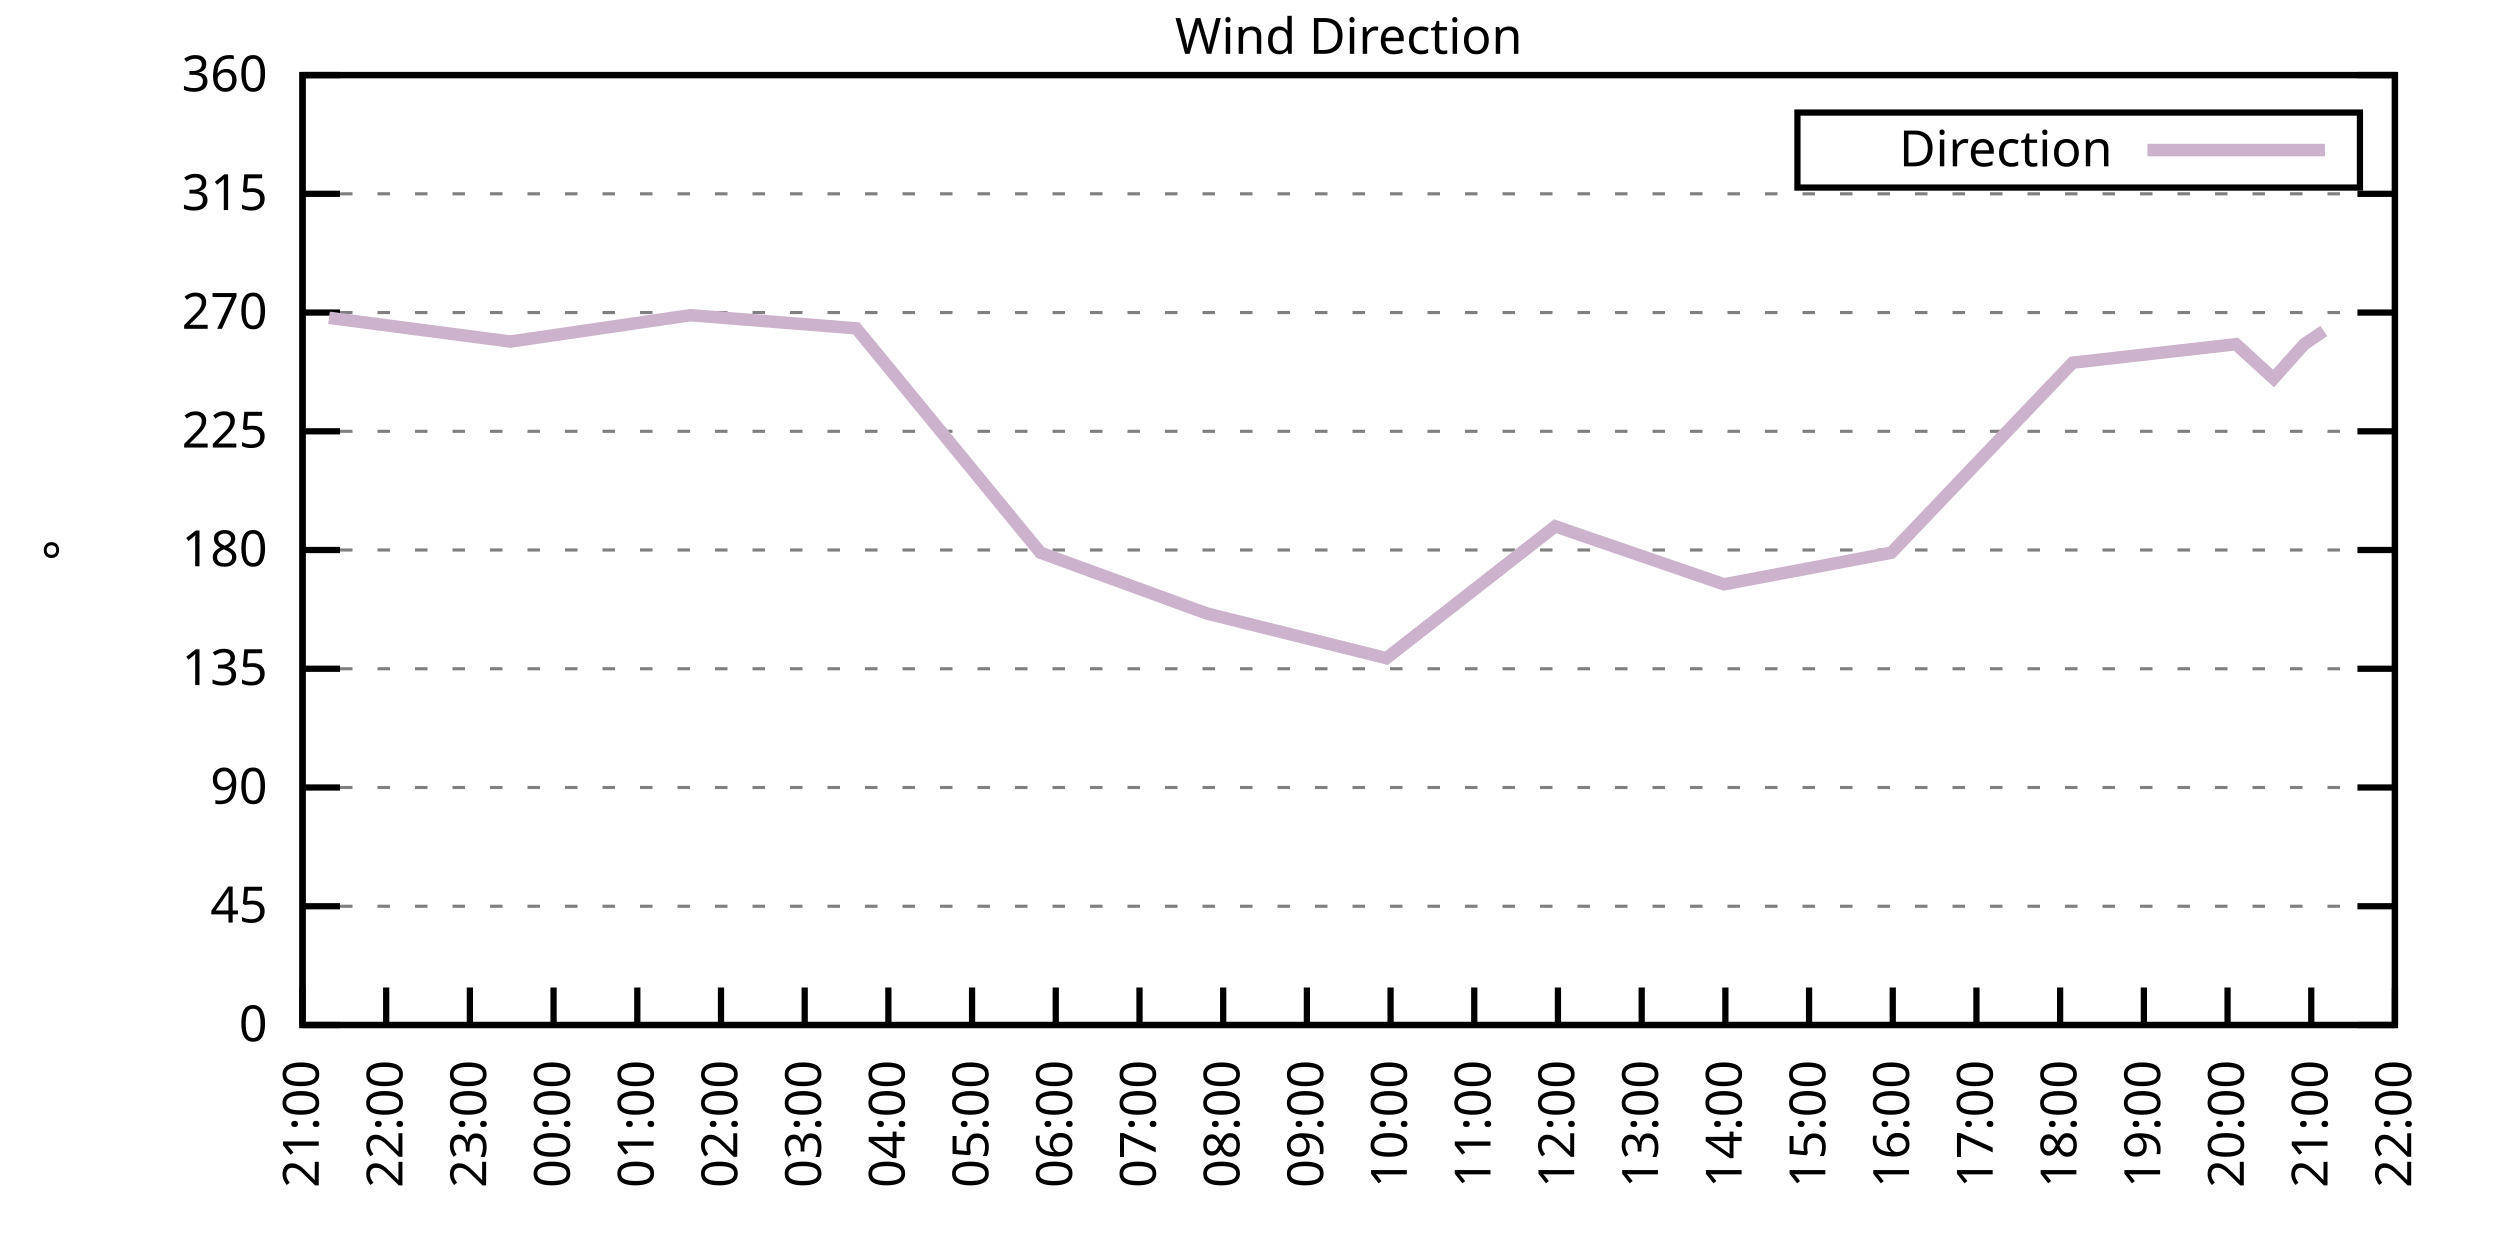
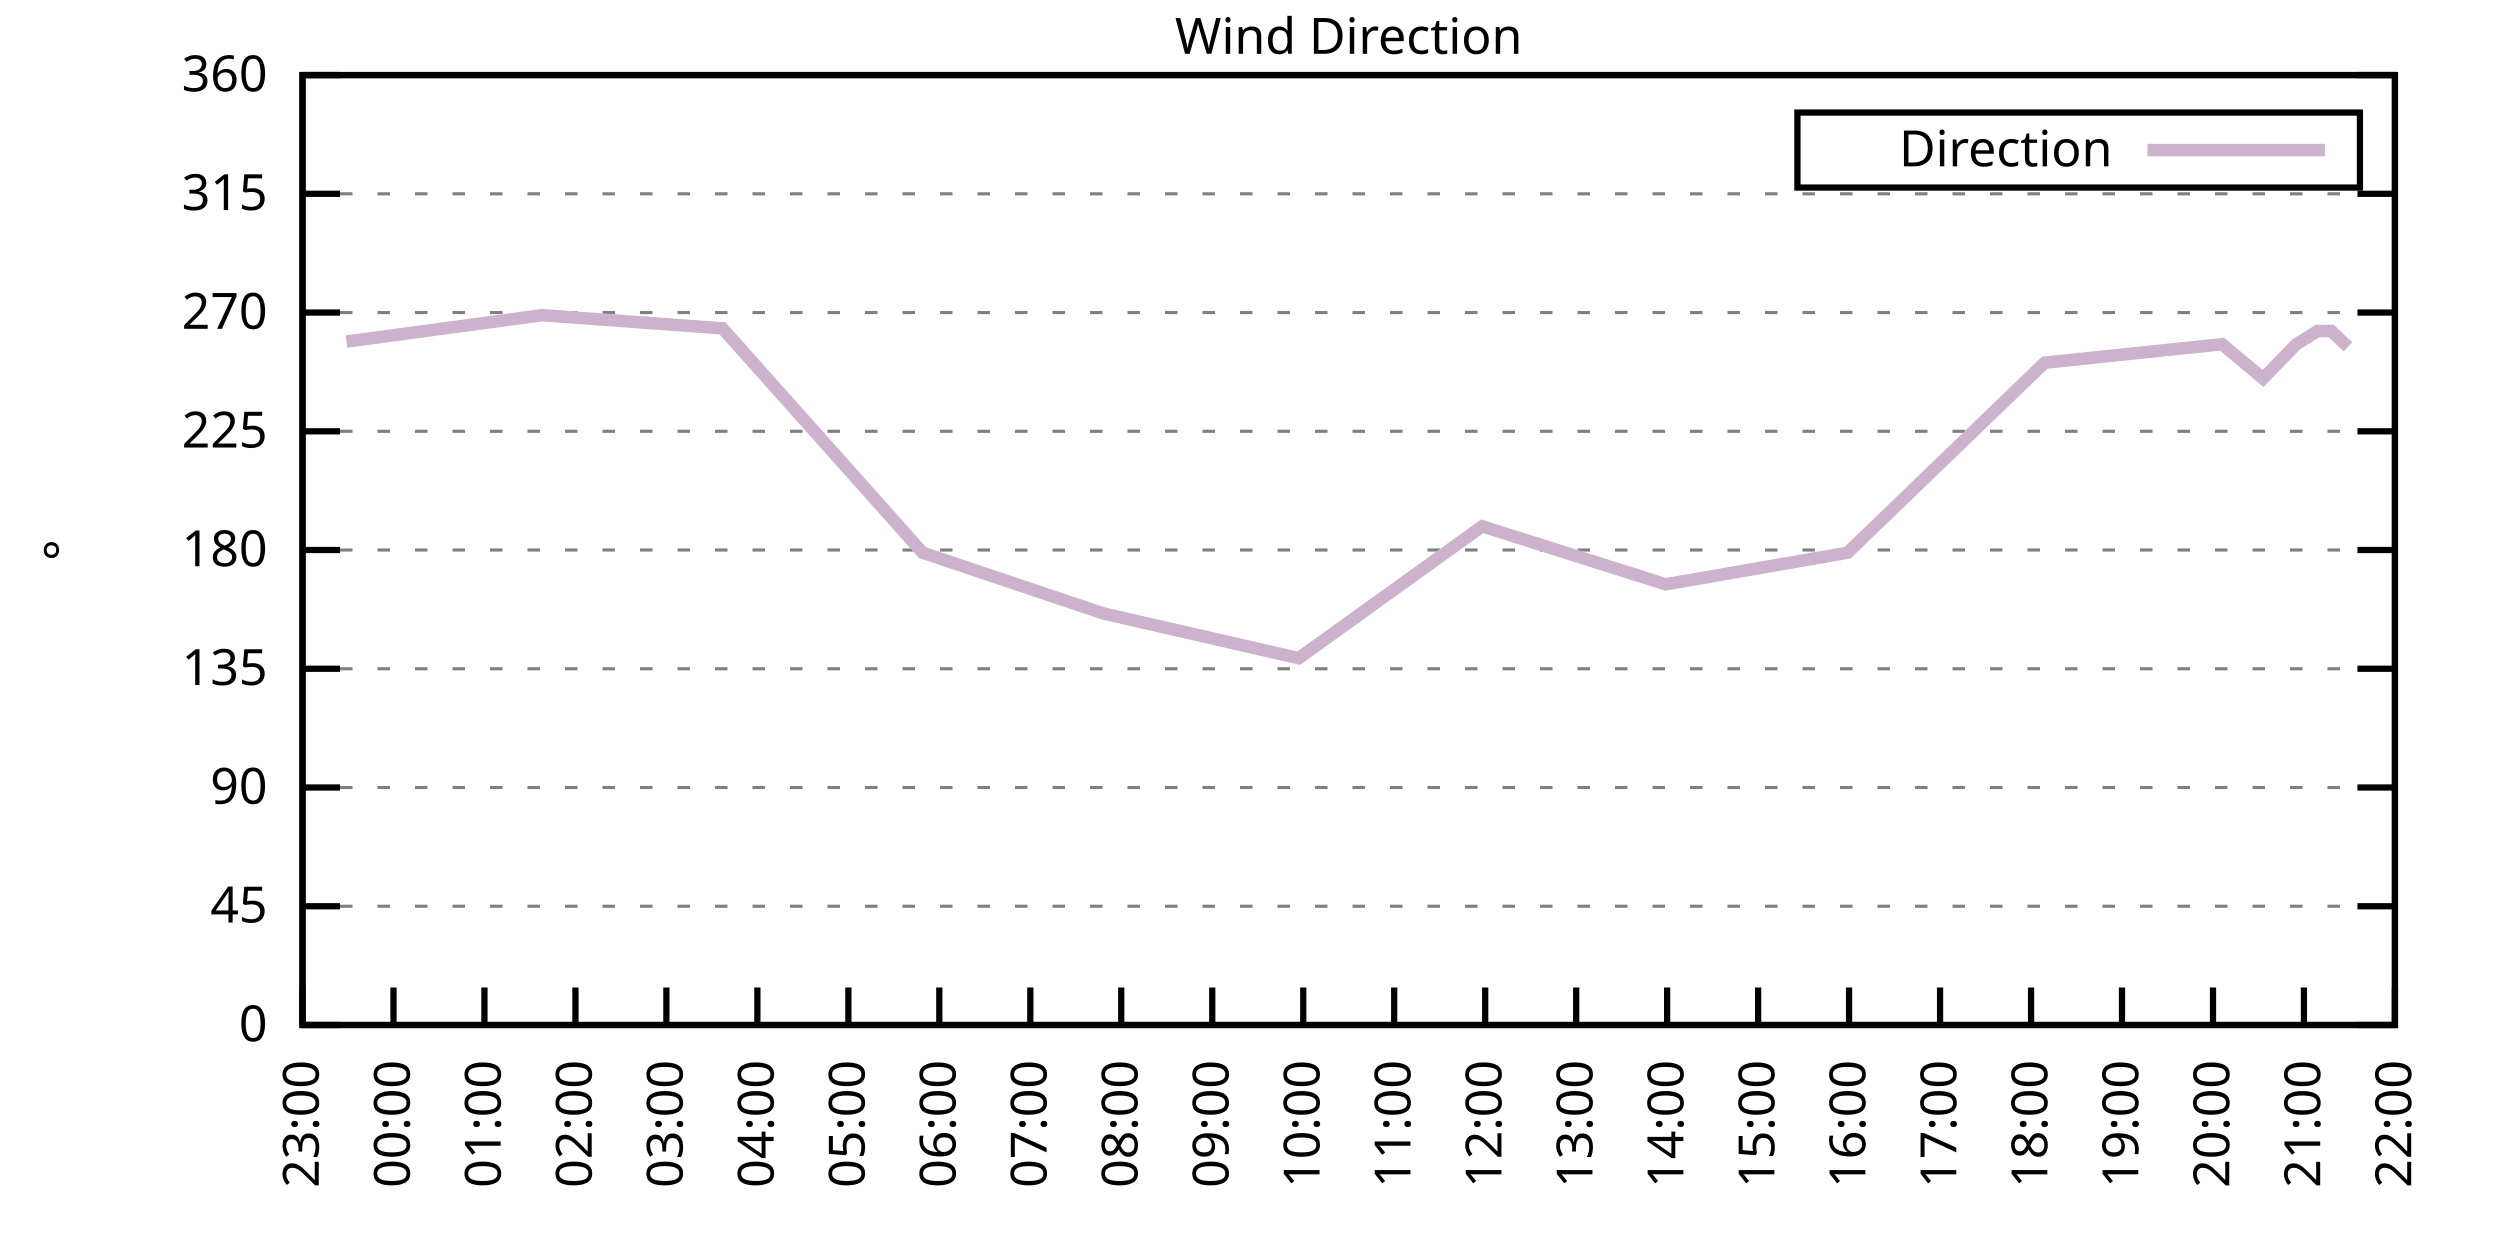
<svg xmlns="http://www.w3.org/2000/svg" xmlns:xlink="http://www.w3.org/1999/xlink" width="400" height="200" viewBox="0 0 400 200">
  <g id="gnuplot_canvas">
    <rect x="0" y="0" width="400" height="200" fill="none" />
    <defs>
      <circle id="gpDot" r="0.5" stroke-width="0.5" stroke="currentColor" />
      <path id="gpPt0" stroke-width="0.333" stroke="currentColor" d="M-1,0 h2 M0,-1 v2" />
      <path id="gpPt1" stroke-width="0.333" stroke="currentColor" d="M-1,-1 L1,1 M1,-1 L-1,1" />
      <path id="gpPt2" stroke-width="0.333" stroke="currentColor" d="M-1,0 L1,0 M0,-1 L0,1 M-1,-1 L1,1 M-1,1 L1,-1" />
      <rect id="gpPt3" stroke-width="0.333" stroke="currentColor" x="-1" y="-1" width="2" height="2" />
      <rect id="gpPt4" stroke-width="0.333" stroke="currentColor" fill="currentColor" x="-1" y="-1" width="2" height="2" />
      <circle id="gpPt5" stroke-width="0.333" stroke="currentColor" cx="0" cy="0" r="1" />
      <use xlink:href="#gpPt5" id="gpPt6" fill="currentColor" stroke="none" />
      <path id="gpPt7" stroke-width="0.333" stroke="currentColor" d="M0,-1.33 L-1.33,0.67 L1.33,0.67 z" />
      <use xlink:href="#gpPt7" id="gpPt8" fill="currentColor" stroke="none" />
      <use xlink:href="#gpPt7" id="gpPt9" stroke="currentColor" transform="rotate(180)" />
      <use xlink:href="#gpPt9" id="gpPt10" fill="currentColor" stroke="none" />
      <use xlink:href="#gpPt3" id="gpPt11" stroke="currentColor" transform="rotate(45)" />
      <use xlink:href="#gpPt11" id="gpPt12" fill="currentColor" stroke="none" />
      <path id="gpPt13" stroke-width="0.333" stroke="currentColor" d="M0,1.330 L1.265,0.411 L0.782,-1.067 L-0.782,-1.076 L-1.265,0.411 z" />
      <use xlink:href="#gpPt13" id="gpPt14" fill="currentColor" stroke="none" />
      <filter id="textbox" filterUnits="objectBoundingBox" x="0" y="0" height="1" width="1">
        <feFlood flood-color="white" flood-opacity="1" result="bgnd" />
        <feComposite in="SourceGraphic" in2="bgnd" operator="atop" />
      </filter>
      <filter id="greybox" filterUnits="objectBoundingBox" x="0" y="0" height="1" width="1">
        <feFlood flood-color="lightgrey" flood-opacity="1" result="grey" />
        <feComposite in="SourceGraphic" in2="grey" operator="atop" />
      </filter>
    </defs>
    <g fill="none" color="white" stroke="currentColor" stroke-width="1.00" stroke-linecap="butt" stroke-linejoin="miter">
</g>
    <g fill="none" color="black" stroke="currentColor" stroke-width="1.00" stroke-linecap="butt" stroke-linejoin="miter">
      <g stroke="none" shape-rendering="crispEdges">
        <polygon fill="rgb(255, 255, 255)" points="48.40,164.00 383.18,164.00 383.18,12.02 48.40,12.02 " />
      </g>
    </g>
    <g fill="none" color="black" stroke="currentColor" stroke-width="1.00" stroke-linecap="butt" stroke-linejoin="miter">
</g>
    <g fill="none" color="black" stroke="black" stroke-width="0.50" stroke-linecap="butt" stroke-linejoin="miter">
</g>
    <g fill="none" color="gray" stroke="currentColor" stroke-width="0.50" stroke-linecap="butt" stroke-linejoin="miter">
      <path stroke="gray" stroke-dasharray="2,4" class="gridline" d="M48.40,164.00 L383.19,164.00  " />
    </g>
    <g fill="none" color="gray" stroke="gray" stroke-width="1.00" stroke-linecap="butt" stroke-linejoin="miter">
</g>
    <g fill="none" color="black" stroke="currentColor" stroke-width="1.00" stroke-linecap="butt" stroke-linejoin="miter">
      <path stroke="black" d="M48.40,164.00 L54.40,164.00 M383.19,164.00 L377.19,164.00  " />
      <g transform="translate(42.80,166.60)" stroke="none" fill="black" font-family="Sans" font-size="8.00" text-anchor="end">
        <text>
          <tspan font-family="Sans"> 0</tspan>
        </text>
      </g>
    </g>
    <g fill="none" color="black" stroke="currentColor" stroke-width="1.00" stroke-linecap="butt" stroke-linejoin="miter">
</g>
    <g fill="none" color="black" stroke="black" stroke-width="0.50" stroke-linecap="butt" stroke-linejoin="miter">
</g>
    <g fill="none" color="gray" stroke="currentColor" stroke-width="0.50" stroke-linecap="butt" stroke-linejoin="miter">
      <path stroke="gray" stroke-dasharray="2,4" class="gridline" d="M48.40,145.00 L383.19,145.00  " />
    </g>
    <g fill="none" color="gray" stroke="gray" stroke-width="1.00" stroke-linecap="butt" stroke-linejoin="miter">
</g>
    <g fill="none" color="black" stroke="currentColor" stroke-width="1.00" stroke-linecap="butt" stroke-linejoin="miter">
      <path stroke="black" d="M48.40,145.00 L54.40,145.00 M383.19,145.00 L377.19,145.00  " />
      <g transform="translate(42.80,147.60)" stroke="none" fill="black" font-family="Sans" font-size="8.00" text-anchor="end">
        <text>
          <tspan font-family="Sans"> 45</tspan>
        </text>
      </g>
    </g>
    <g fill="none" color="black" stroke="currentColor" stroke-width="1.00" stroke-linecap="butt" stroke-linejoin="miter">
</g>
    <g fill="none" color="black" stroke="black" stroke-width="0.50" stroke-linecap="butt" stroke-linejoin="miter">
</g>
    <g fill="none" color="gray" stroke="currentColor" stroke-width="0.50" stroke-linecap="butt" stroke-linejoin="miter">
      <path stroke="gray" stroke-dasharray="2,4" class="gridline" d="M48.40,126.00 L383.19,126.00  " />
    </g>
    <g fill="none" color="gray" stroke="gray" stroke-width="1.00" stroke-linecap="butt" stroke-linejoin="miter">
</g>
    <g fill="none" color="black" stroke="currentColor" stroke-width="1.00" stroke-linecap="butt" stroke-linejoin="miter">
      <path stroke="black" d="M48.40,126.00 L54.40,126.00 M383.19,126.00 L377.19,126.00  " />
      <g transform="translate(42.80,128.60)" stroke="none" fill="black" font-family="Sans" font-size="8.00" text-anchor="end">
        <text>
          <tspan font-family="Sans"> 90</tspan>
        </text>
      </g>
    </g>
    <g fill="none" color="black" stroke="currentColor" stroke-width="1.00" stroke-linecap="butt" stroke-linejoin="miter">
</g>
    <g fill="none" color="black" stroke="black" stroke-width="0.50" stroke-linecap="butt" stroke-linejoin="miter">
</g>
    <g fill="none" color="gray" stroke="currentColor" stroke-width="0.50" stroke-linecap="butt" stroke-linejoin="miter">
      <path stroke="gray" stroke-dasharray="2,4" class="gridline" d="M48.40,107.00 L383.19,107.00  " />
    </g>
    <g fill="none" color="gray" stroke="gray" stroke-width="1.00" stroke-linecap="butt" stroke-linejoin="miter">
</g>
    <g fill="none" color="black" stroke="currentColor" stroke-width="1.00" stroke-linecap="butt" stroke-linejoin="miter">
      <path stroke="black" d="M48.40,107.00 L54.40,107.00 M383.19,107.00 L377.19,107.00  " />
      <g transform="translate(42.80,109.60)" stroke="none" fill="black" font-family="Sans" font-size="8.00" text-anchor="end">
        <text>
          <tspan font-family="Sans"> 135</tspan>
        </text>
      </g>
    </g>
    <g fill="none" color="black" stroke="currentColor" stroke-width="1.00" stroke-linecap="butt" stroke-linejoin="miter">
</g>
    <g fill="none" color="black" stroke="black" stroke-width="0.50" stroke-linecap="butt" stroke-linejoin="miter">
</g>
    <g fill="none" color="gray" stroke="currentColor" stroke-width="0.50" stroke-linecap="butt" stroke-linejoin="miter">
      <path stroke="gray" stroke-dasharray="2,4" class="gridline" d="M48.40,88.00 L383.19,88.00  " />
    </g>
    <g fill="none" color="gray" stroke="gray" stroke-width="1.00" stroke-linecap="butt" stroke-linejoin="miter">
</g>
    <g fill="none" color="black" stroke="currentColor" stroke-width="1.00" stroke-linecap="butt" stroke-linejoin="miter">
      <path stroke="black" d="M48.40,88.00 L54.40,88.00 M383.19,88.00 L377.19,88.00  " />
      <g transform="translate(42.80,90.60)" stroke="none" fill="black" font-family="Sans" font-size="8.00" text-anchor="end">
        <text>
          <tspan font-family="Sans"> 180</tspan>
        </text>
      </g>
    </g>
    <g fill="none" color="black" stroke="currentColor" stroke-width="1.00" stroke-linecap="butt" stroke-linejoin="miter">
</g>
    <g fill="none" color="black" stroke="black" stroke-width="0.50" stroke-linecap="butt" stroke-linejoin="miter">
</g>
    <g fill="none" color="gray" stroke="currentColor" stroke-width="0.50" stroke-linecap="butt" stroke-linejoin="miter">
      <path stroke="gray" stroke-dasharray="2,4" class="gridline" d="M48.40,69.01 L383.19,69.01  " />
    </g>
    <g fill="none" color="gray" stroke="gray" stroke-width="1.00" stroke-linecap="butt" stroke-linejoin="miter">
</g>
    <g fill="none" color="black" stroke="currentColor" stroke-width="1.00" stroke-linecap="butt" stroke-linejoin="miter">
      <path stroke="black" d="M48.40,69.01 L54.40,69.01 M383.19,69.01 L377.19,69.01  " />
      <g transform="translate(42.80,71.61)" stroke="none" fill="black" font-family="Sans" font-size="8.00" text-anchor="end">
        <text>
          <tspan font-family="Sans"> 225</tspan>
        </text>
      </g>
    </g>
    <g fill="none" color="black" stroke="currentColor" stroke-width="1.00" stroke-linecap="butt" stroke-linejoin="miter">
</g>
    <g fill="none" color="black" stroke="black" stroke-width="0.50" stroke-linecap="butt" stroke-linejoin="miter">
</g>
    <g fill="none" color="gray" stroke="currentColor" stroke-width="0.50" stroke-linecap="butt" stroke-linejoin="miter">
      <path stroke="gray" stroke-dasharray="2,4" class="gridline" d="M48.40,50.01 L383.19,50.01  " />
    </g>
    <g fill="none" color="gray" stroke="gray" stroke-width="1.00" stroke-linecap="butt" stroke-linejoin="miter">
</g>
    <g fill="none" color="black" stroke="currentColor" stroke-width="1.00" stroke-linecap="butt" stroke-linejoin="miter">
      <path stroke="black" d="M48.40,50.01 L54.40,50.01 M383.19,50.01 L377.19,50.01  " />
      <g transform="translate(42.80,52.61)" stroke="none" fill="black" font-family="Sans" font-size="8.00" text-anchor="end">
        <text>
          <tspan font-family="Sans"> 270</tspan>
        </text>
      </g>
    </g>
    <g fill="none" color="black" stroke="currentColor" stroke-width="1.00" stroke-linecap="butt" stroke-linejoin="miter">
</g>
    <g fill="none" color="black" stroke="black" stroke-width="0.50" stroke-linecap="butt" stroke-linejoin="miter">
</g>
    <g fill="none" color="gray" stroke="currentColor" stroke-width="0.50" stroke-linecap="butt" stroke-linejoin="miter">
      <path stroke="gray" stroke-dasharray="2,4" class="gridline" d="M48.40,31.01 L383.19,31.01  " />
    </g>
    <g fill="none" color="gray" stroke="gray" stroke-width="1.00" stroke-linecap="butt" stroke-linejoin="miter">
</g>
    <g fill="none" color="black" stroke="currentColor" stroke-width="1.00" stroke-linecap="butt" stroke-linejoin="miter">
      <path stroke="black" d="M48.40,31.01 L54.40,31.01 M383.19,31.01 L377.19,31.01  " />
      <g transform="translate(42.80,33.61)" stroke="none" fill="black" font-family="Sans" font-size="8.00" text-anchor="end">
        <text>
          <tspan font-family="Sans"> 315</tspan>
        </text>
      </g>
    </g>
    <g fill="none" color="black" stroke="currentColor" stroke-width="1.00" stroke-linecap="butt" stroke-linejoin="miter">
</g>
    <g fill="none" color="black" stroke="black" stroke-width="0.50" stroke-linecap="butt" stroke-linejoin="miter">
</g>
    <g fill="none" color="gray" stroke="currentColor" stroke-width="0.50" stroke-linecap="butt" stroke-linejoin="miter">
      <path stroke="gray" stroke-dasharray="2,4" class="gridline" d="M48.40,12.01 L383.19,12.01  " />
    </g>
    <g fill="none" color="gray" stroke="gray" stroke-width="1.00" stroke-linecap="butt" stroke-linejoin="miter">
</g>
    <g fill="none" color="black" stroke="currentColor" stroke-width="1.00" stroke-linecap="butt" stroke-linejoin="miter">
      <path stroke="black" d="M48.40,12.01 L54.40,12.01 M383.19,12.01 L377.19,12.01  " />
      <g transform="translate(42.80,14.61)" stroke="none" fill="black" font-family="Sans" font-size="8.00" text-anchor="end">
        <text>
          <tspan font-family="Sans"> 360</tspan>
        </text>
      </g>
    </g>
    <g fill="none" color="black" stroke="currentColor" stroke-width="1.00" stroke-linecap="butt" stroke-linejoin="miter">
      <path stroke="black" d="M48.40,164.00 L48.40,158.00  " />
      <g transform="translate(51.00,169.60) rotate(270.00)" stroke="none" fill="black" font-family="Sans" font-size="8.00" text-anchor="end">
        <text>
-           <tspan font-family="Sans">21:00</tspan>
-         </text>
-       </g>
-     </g>
-     <g fill="none" color="black" stroke="currentColor" stroke-width="1.00" stroke-linecap="butt" stroke-linejoin="miter">
-       <path stroke="black" d="M61.79,164.00 L61.79,158.00  " />
-       <g transform="translate(64.39,169.60) rotate(270.00)" stroke="none" fill="black" font-family="Sans" font-size="8.00" text-anchor="end">
-         <text>
-           <tspan font-family="Sans">22:00</tspan>
-         </text>
-       </g>
-     </g>
-     <g fill="none" color="black" stroke="currentColor" stroke-width="1.00" stroke-linecap="butt" stroke-linejoin="miter">
-       <path stroke="black" d="M75.18,164.00 L75.18,158.00  " />
-       <g transform="translate(77.78,169.60) rotate(270.00)" stroke="none" fill="black" font-family="Sans" font-size="8.00" text-anchor="end">
-         <text>
          <tspan font-family="Sans">23:00</tspan>
        </text>
      </g>
    </g>
    <g fill="none" color="black" stroke="currentColor" stroke-width="1.00" stroke-linecap="butt" stroke-linejoin="miter">
-       <path stroke="black" d="M88.57,164.00 L88.57,158.00  " />
-       <g transform="translate(91.17,169.60) rotate(270.00)" stroke="none" fill="black" font-family="Sans" font-size="8.00" text-anchor="end">
+       <path stroke="black" d="M62.96,164.00 L62.96,158.00  " />
+       <g transform="translate(65.56,169.60) rotate(270.00)" stroke="none" fill="black" font-family="Sans" font-size="8.00" text-anchor="end">
        <text>
          <tspan font-family="Sans">00:00</tspan>
        </text>
      </g>
    </g>
    <g fill="none" color="black" stroke="currentColor" stroke-width="1.00" stroke-linecap="butt" stroke-linejoin="miter">
-       <path stroke="black" d="M101.97,164.00 L101.97,158.00  " />
-       <g transform="translate(104.57,169.60) rotate(270.00)" stroke="none" fill="black" font-family="Sans" font-size="8.00" text-anchor="end">
+       <path stroke="black" d="M77.51,164.00 L77.51,158.00  " />
+       <g transform="translate(80.11,169.60) rotate(270.00)" stroke="none" fill="black" font-family="Sans" font-size="8.00" text-anchor="end">
        <text>
          <tspan font-family="Sans">01:00</tspan>
        </text>
      </g>
    </g>
    <g fill="none" color="black" stroke="currentColor" stroke-width="1.00" stroke-linecap="butt" stroke-linejoin="miter">
-       <path stroke="black" d="M115.36,164.00 L115.36,158.00  " />
-       <g transform="translate(117.96,169.60) rotate(270.00)" stroke="none" fill="black" font-family="Sans" font-size="8.00" text-anchor="end">
+       <path stroke="black" d="M92.07,164.00 L92.07,158.00  " />
+       <g transform="translate(94.67,169.60) rotate(270.00)" stroke="none" fill="black" font-family="Sans" font-size="8.00" text-anchor="end">
        <text>
          <tspan font-family="Sans">02:00</tspan>
        </text>
      </g>
    </g>
    <g fill="none" color="black" stroke="currentColor" stroke-width="1.00" stroke-linecap="butt" stroke-linejoin="miter">
-       <path stroke="black" d="M128.75,164.00 L128.75,158.00  " />
-       <g transform="translate(131.35,169.60) rotate(270.00)" stroke="none" fill="black" font-family="Sans" font-size="8.00" text-anchor="end">
+       <path stroke="black" d="M106.62,164.00 L106.62,158.00  " />
+       <g transform="translate(109.22,169.60) rotate(270.00)" stroke="none" fill="black" font-family="Sans" font-size="8.00" text-anchor="end">
        <text>
          <tspan font-family="Sans">03:00</tspan>
        </text>
      </g>
    </g>
    <g fill="none" color="black" stroke="currentColor" stroke-width="1.00" stroke-linecap="butt" stroke-linejoin="miter">
-       <path stroke="black" d="M142.14,164.00 L142.14,158.00  " />
-       <g transform="translate(144.74,169.60) rotate(270.00)" stroke="none" fill="black" font-family="Sans" font-size="8.00" text-anchor="end">
+       <path stroke="black" d="M121.18,164.00 L121.18,158.00  " />
+       <g transform="translate(123.78,169.60) rotate(270.00)" stroke="none" fill="black" font-family="Sans" font-size="8.00" text-anchor="end">
        <text>
          <tspan font-family="Sans">04:00</tspan>
        </text>
      </g>
    </g>
    <g fill="none" color="black" stroke="currentColor" stroke-width="1.00" stroke-linecap="butt" stroke-linejoin="miter">
-       <path stroke="black" d="M155.53,164.00 L155.53,158.00  " />
-       <g transform="translate(158.13,169.60) rotate(270.00)" stroke="none" fill="black" font-family="Sans" font-size="8.00" text-anchor="end">
+       <path stroke="black" d="M135.74,164.00 L135.74,158.00  " />
+       <g transform="translate(138.34,169.60) rotate(270.00)" stroke="none" fill="black" font-family="Sans" font-size="8.00" text-anchor="end">
        <text>
          <tspan font-family="Sans">05:00</tspan>
        </text>
      </g>
    </g>
    <g fill="none" color="black" stroke="currentColor" stroke-width="1.00" stroke-linecap="butt" stroke-linejoin="miter">
-       <path stroke="black" d="M168.92,164.00 L168.92,158.00  " />
-       <g transform="translate(171.52,169.60) rotate(270.00)" stroke="none" fill="black" font-family="Sans" font-size="8.00" text-anchor="end">
+       <path stroke="black" d="M150.29,164.00 L150.29,158.00  " />
+       <g transform="translate(152.89,169.60) rotate(270.00)" stroke="none" fill="black" font-family="Sans" font-size="8.00" text-anchor="end">
        <text>
          <tspan font-family="Sans">06:00</tspan>
        </text>
      </g>
    </g>
    <g fill="none" color="black" stroke="currentColor" stroke-width="1.00" stroke-linecap="butt" stroke-linejoin="miter">
-       <path stroke="black" d="M182.32,164.00 L182.32,158.00  " />
-       <g transform="translate(184.92,169.60) rotate(270.00)" stroke="none" fill="black" font-family="Sans" font-size="8.00" text-anchor="end">
+       <path stroke="black" d="M164.85,164.00 L164.85,158.00  " />
+       <g transform="translate(167.45,169.60) rotate(270.00)" stroke="none" fill="black" font-family="Sans" font-size="8.00" text-anchor="end">
        <text>
          <tspan font-family="Sans">07:00</tspan>
        </text>
      </g>
    </g>
    <g fill="none" color="black" stroke="currentColor" stroke-width="1.00" stroke-linecap="butt" stroke-linejoin="miter">
-       <path stroke="black" d="M195.71,164.00 L195.71,158.00  " />
-       <g transform="translate(198.31,169.60) rotate(270.00)" stroke="none" fill="black" font-family="Sans" font-size="8.00" text-anchor="end">
+       <path stroke="black" d="M179.40,164.00 L179.40,158.00  " />
+       <g transform="translate(182.00,169.60) rotate(270.00)" stroke="none" fill="black" font-family="Sans" font-size="8.00" text-anchor="end">
        <text>
          <tspan font-family="Sans">08:00</tspan>
        </text>
      </g>
    </g>
    <g fill="none" color="black" stroke="currentColor" stroke-width="1.00" stroke-linecap="butt" stroke-linejoin="miter">
-       <path stroke="black" d="M209.10,164.00 L209.10,158.00  " />
-       <g transform="translate(211.70,169.60) rotate(270.00)" stroke="none" fill="black" font-family="Sans" font-size="8.00" text-anchor="end">
+       <path stroke="black" d="M193.96,164.00 L193.96,158.00  " />
+       <g transform="translate(196.56,169.60) rotate(270.00)" stroke="none" fill="black" font-family="Sans" font-size="8.00" text-anchor="end">
        <text>
          <tspan font-family="Sans">09:00</tspan>
        </text>
      </g>
    </g>
    <g fill="none" color="black" stroke="currentColor" stroke-width="1.00" stroke-linecap="butt" stroke-linejoin="miter">
-       <path stroke="black" d="M222.49,164.00 L222.49,158.00  " />
-       <g transform="translate(225.09,169.60) rotate(270.00)" stroke="none" fill="black" font-family="Sans" font-size="8.00" text-anchor="end">
+       <path stroke="black" d="M208.52,164.00 L208.52,158.00  " />
+       <g transform="translate(211.12,169.60) rotate(270.00)" stroke="none" fill="black" font-family="Sans" font-size="8.00" text-anchor="end">
        <text>
          <tspan font-family="Sans">10:00</tspan>
        </text>
      </g>
    </g>
    <g fill="none" color="black" stroke="currentColor" stroke-width="1.00" stroke-linecap="butt" stroke-linejoin="miter">
-       <path stroke="black" d="M235.88,164.00 L235.88,158.00  " />
-       <g transform="translate(238.48,169.60) rotate(270.00)" stroke="none" fill="black" font-family="Sans" font-size="8.00" text-anchor="end">
+       <path stroke="black" d="M223.07,164.00 L223.07,158.00  " />
+       <g transform="translate(225.67,169.60) rotate(270.00)" stroke="none" fill="black" font-family="Sans" font-size="8.00" text-anchor="end">
        <text>
          <tspan font-family="Sans">11:00</tspan>
        </text>
      </g>
    </g>
    <g fill="none" color="black" stroke="currentColor" stroke-width="1.00" stroke-linecap="butt" stroke-linejoin="miter">
-       <path stroke="black" d="M249.27,164.00 L249.27,158.00  " />
-       <g transform="translate(251.87,169.60) rotate(270.00)" stroke="none" fill="black" font-family="Sans" font-size="8.00" text-anchor="end">
+       <path stroke="black" d="M237.63,164.00 L237.63,158.00  " />
+       <g transform="translate(240.23,169.60) rotate(270.00)" stroke="none" fill="black" font-family="Sans" font-size="8.00" text-anchor="end">
        <text>
          <tspan font-family="Sans">12:00</tspan>
        </text>
      </g>
    </g>
    <g fill="none" color="black" stroke="currentColor" stroke-width="1.00" stroke-linecap="butt" stroke-linejoin="miter">
-       <path stroke="black" d="M262.67,164.00 L262.67,158.00  " />
-       <g transform="translate(265.27,169.60) rotate(270.00)" stroke="none" fill="black" font-family="Sans" font-size="8.00" text-anchor="end">
+       <path stroke="black" d="M252.19,164.00 L252.19,158.00  " />
+       <g transform="translate(254.79,169.60) rotate(270.00)" stroke="none" fill="black" font-family="Sans" font-size="8.00" text-anchor="end">
        <text>
          <tspan font-family="Sans">13:00</tspan>
        </text>
      </g>
    </g>
    <g fill="none" color="black" stroke="currentColor" stroke-width="1.00" stroke-linecap="butt" stroke-linejoin="miter">
-       <path stroke="black" d="M276.06,164.00 L276.06,158.00  " />
-       <g transform="translate(278.66,169.60) rotate(270.00)" stroke="none" fill="black" font-family="Sans" font-size="8.00" text-anchor="end">
+       <path stroke="black" d="M266.74,164.00 L266.74,158.00  " />
+       <g transform="translate(269.34,169.60) rotate(270.00)" stroke="none" fill="black" font-family="Sans" font-size="8.00" text-anchor="end">
        <text>
          <tspan font-family="Sans">14:00</tspan>
        </text>
      </g>
    </g>
    <g fill="none" color="black" stroke="currentColor" stroke-width="1.00" stroke-linecap="butt" stroke-linejoin="miter">
-       <path stroke="black" d="M289.45,164.00 L289.45,158.00  " />
-       <g transform="translate(292.05,169.60) rotate(270.00)" stroke="none" fill="black" font-family="Sans" font-size="8.00" text-anchor="end">
+       <path stroke="black" d="M281.30,164.00 L281.30,158.00  " />
+       <g transform="translate(283.90,169.60) rotate(270.00)" stroke="none" fill="black" font-family="Sans" font-size="8.00" text-anchor="end">
        <text>
          <tspan font-family="Sans">15:00</tspan>
        </text>
      </g>
    </g>
    <g fill="none" color="black" stroke="currentColor" stroke-width="1.00" stroke-linecap="butt" stroke-linejoin="miter">
-       <path stroke="black" d="M302.84,164.00 L302.84,158.00  " />
-       <g transform="translate(305.44,169.60) rotate(270.00)" stroke="none" fill="black" font-family="Sans" font-size="8.00" text-anchor="end">
+       <path stroke="black" d="M295.85,164.00 L295.85,158.00  " />
+       <g transform="translate(298.45,169.60) rotate(270.00)" stroke="none" fill="black" font-family="Sans" font-size="8.00" text-anchor="end">
        <text>
          <tspan font-family="Sans">16:00</tspan>
        </text>
      </g>
    </g>
    <g fill="none" color="black" stroke="currentColor" stroke-width="1.00" stroke-linecap="butt" stroke-linejoin="miter">
-       <path stroke="black" d="M316.23,164.00 L316.23,158.00  " />
-       <g transform="translate(318.83,169.60) rotate(270.00)" stroke="none" fill="black" font-family="Sans" font-size="8.00" text-anchor="end">
+       <path stroke="black" d="M310.41,164.00 L310.41,158.00  " />
+       <g transform="translate(313.01,169.60) rotate(270.00)" stroke="none" fill="black" font-family="Sans" font-size="8.00" text-anchor="end">
        <text>
          <tspan font-family="Sans">17:00</tspan>
        </text>
      </g>
    </g>
    <g fill="none" color="black" stroke="currentColor" stroke-width="1.00" stroke-linecap="butt" stroke-linejoin="miter">
-       <path stroke="black" d="M329.62,164.00 L329.62,158.00  " />
-       <g transform="translate(332.22,169.60) rotate(270.00)" stroke="none" fill="black" font-family="Sans" font-size="8.00" text-anchor="end">
+       <path stroke="black" d="M324.97,164.00 L324.97,158.00  " />
+       <g transform="translate(327.57,169.60) rotate(270.00)" stroke="none" fill="black" font-family="Sans" font-size="8.00" text-anchor="end">
        <text>
          <tspan font-family="Sans">18:00</tspan>
        </text>
      </g>
    </g>
    <g fill="none" color="black" stroke="currentColor" stroke-width="1.00" stroke-linecap="butt" stroke-linejoin="miter">
-       <path stroke="black" d="M343.02,164.00 L343.02,158.00  " />
-       <g transform="translate(345.62,169.60) rotate(270.00)" stroke="none" fill="black" font-family="Sans" font-size="8.00" text-anchor="end">
+       <path stroke="black" d="M339.52,164.00 L339.52,158.00  " />
+       <g transform="translate(342.12,169.60) rotate(270.00)" stroke="none" fill="black" font-family="Sans" font-size="8.00" text-anchor="end">
        <text>
          <tspan font-family="Sans">19:00</tspan>
        </text>
      </g>
    </g>
    <g fill="none" color="black" stroke="currentColor" stroke-width="1.00" stroke-linecap="butt" stroke-linejoin="miter">
-       <path stroke="black" d="M356.41,164.00 L356.41,158.00  " />
-       <g transform="translate(359.01,169.60) rotate(270.00)" stroke="none" fill="black" font-family="Sans" font-size="8.00" text-anchor="end">
+       <path stroke="black" d="M354.08,164.00 L354.08,158.00  " />
+       <g transform="translate(356.68,169.60) rotate(270.00)" stroke="none" fill="black" font-family="Sans" font-size="8.00" text-anchor="end">
        <text>
          <tspan font-family="Sans">20:00</tspan>
        </text>
      </g>
    </g>
    <g fill="none" color="black" stroke="currentColor" stroke-width="1.00" stroke-linecap="butt" stroke-linejoin="miter">
-       <path stroke="black" d="M369.80,164.00 L369.80,158.00  " />
-       <g transform="translate(372.40,169.60) rotate(270.00)" stroke="none" fill="black" font-family="Sans" font-size="8.00" text-anchor="end">
+       <path stroke="black" d="M368.63,164.00 L368.63,158.00  " />
+       <g transform="translate(371.23,169.60) rotate(270.00)" stroke="none" fill="black" font-family="Sans" font-size="8.00" text-anchor="end">
        <text>
          <tspan font-family="Sans">21:00</tspan>
        </text>
      </g>
    </g>
    <g fill="none" color="black" stroke="currentColor" stroke-width="1.00" stroke-linecap="butt" stroke-linejoin="miter">
      <path stroke="black" d="M383.19,164.00 L383.19,158.00  " />
      <g transform="translate(385.79,169.60) rotate(270.00)" stroke="none" fill="black" font-family="Sans" font-size="8.00" text-anchor="end">
        <text>
          <tspan font-family="Sans">22:00</tspan>
        </text>
      </g>
    </g>
    <g fill="none" color="black" stroke="currentColor" stroke-width="1.00" stroke-linecap="butt" stroke-linejoin="miter">
</g>
    <g fill="none" color="black" stroke="currentColor" stroke-width="1.00" stroke-linecap="butt" stroke-linejoin="miter">
      <path stroke="black" d="M48.40,12.01 L48.40,164.00 L383.19,164.00 L383.19,12.01 L48.40,12.01 Z  " />
    </g>
    <g fill="none" color="black" stroke="currentColor" stroke-width="1.00" stroke-linecap="butt" stroke-linejoin="miter">
</g>
    <g fill="none" color="black" stroke="currentColor" stroke-width="1.00" stroke-linecap="butt" stroke-linejoin="miter">
      <path stroke="black" d="M287.59,30.01 L287.59,18.01 L377.59,18.01 L377.59,30.01 L287.59,30.01 Z  " />
    </g>
    <g id="Wind_direction_plot_1">
      <g fill="none" color="white" stroke="black" stroke-width="2.00" stroke-linecap="butt" stroke-linejoin="miter">
</g>
      <g fill="none" color="black" stroke="currentColor" stroke-width="2.00" stroke-linecap="butt" stroke-linejoin="miter">
        <g transform="translate(337.99,26.61)" stroke="none" fill="black" font-family="Sans" font-size="8.00" text-anchor="end">
          <text>
            <tspan font-family="Sans">Direction</tspan>
          </text>
        </g>
      </g>
      <g fill="none" color="black" stroke="currentColor" stroke-width="2.00" stroke-linecap="butt" stroke-linejoin="miter">
-         <path stroke="rgb(204, 178, 204)" d="M343.59,24.01 L371.99,24.01 M52.64,50.85 L81.66,54.65 L110.45,50.43 L137.01,52.54 L166.47,88.43 L193.03,98.14   L221.82,105.31 L248.83,84.21 L275.83,93.49 L302.62,88.43 L331.63,58.03 L357.75,55.07 L363.77,60.56 L368.68,55.07   L371.81,52.96  " />
+         <path stroke="rgb(204, 178, 204)" d="M343.59,24.01 L371.99,24.01 M55.44,54.65 L86.73,50.43 L115.60,52.54 L147.62,88.43 L176.49,98.14 L207.79,105.31   L237.14,84.21 L266.50,93.49 L295.61,88.43 L327.15,58.03 L355.53,55.07 L362.08,60.56 L367.42,55.07 L370.82,52.96   L373.00,52.96 L375.67,55.50  " />
      </g>
    </g>
    <g fill="none" color="black" stroke="currentColor" stroke-width="2.00" stroke-linecap="butt" stroke-linejoin="miter">
</g>
    <g fill="none" color="black" stroke="black" stroke-width="1.00" stroke-linecap="butt" stroke-linejoin="miter">
</g>
    <g fill="none" color="black" stroke="currentColor" stroke-width="1.00" stroke-linecap="butt" stroke-linejoin="miter">
      <path stroke="black" d="M48.40,12.01 L48.40,164.00 L383.19,164.00 L383.19,12.01 L48.40,12.01 Z  " />
      <g transform="translate(12.80,88.01) rotate(270.00)" stroke="none" fill="black" font-family="Sans" font-size="8.00" text-anchor="middle">
        <text>
          <tspan font-family="Sans">°</tspan>
        </text>
      </g>
    </g>
    <g fill="none" color="black" stroke="currentColor" stroke-width="1.00" stroke-linecap="butt" stroke-linejoin="miter">
</g>
    <g fill="none" color="black" stroke="currentColor" stroke-width="1.00" stroke-linecap="butt" stroke-linejoin="miter">
      <g transform="translate(215.79,8.61)" stroke="none" fill="black" font-family="Sans" font-size="8.00" text-anchor="middle">
        <text>
          <tspan font-family="Sans">Wind Direction</tspan>
        </text>
      </g>
    </g>
    <g fill="none" color="black" stroke="currentColor" stroke-width="1.00" stroke-linecap="butt" stroke-linejoin="miter">
</g>
  </g>
</svg>
